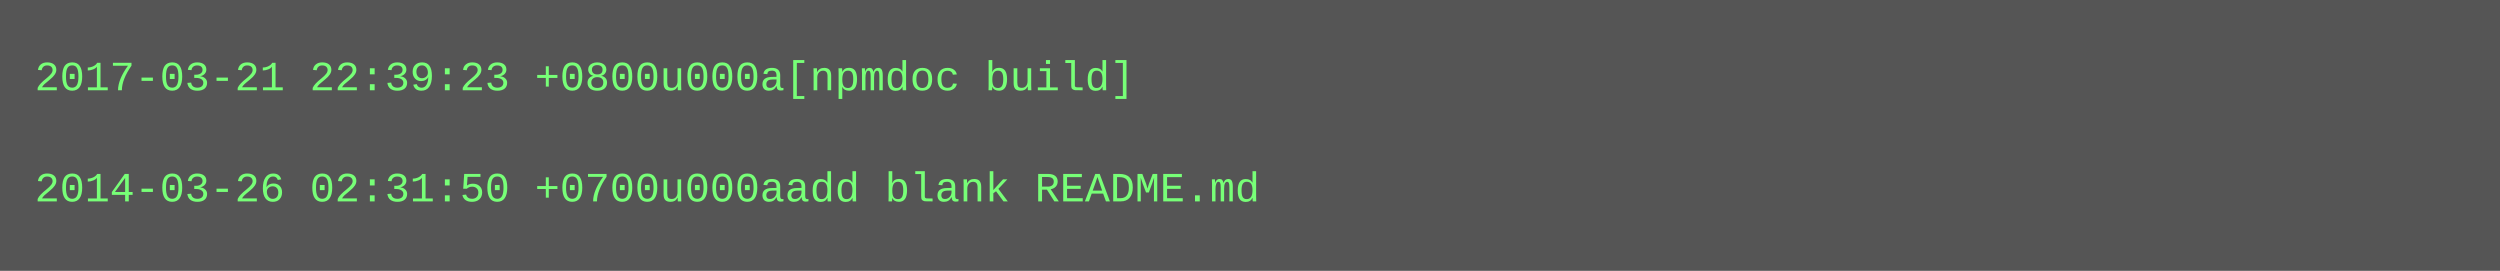
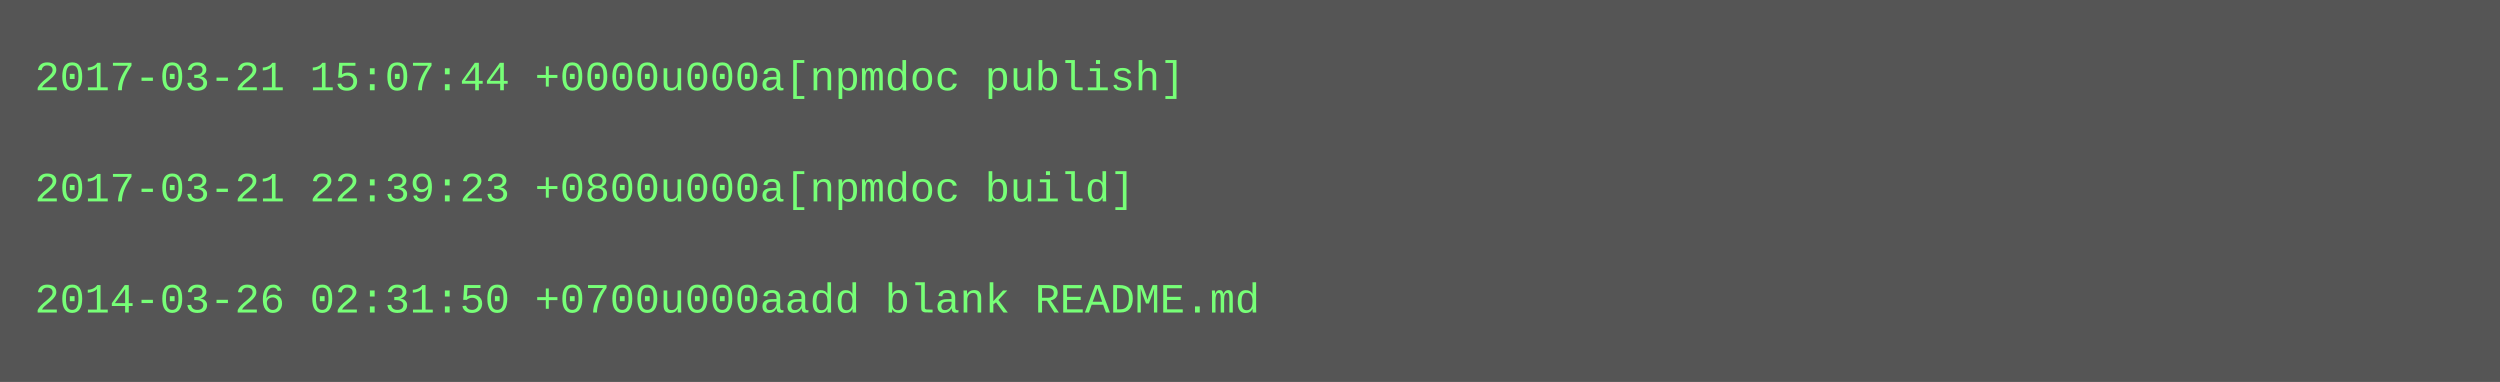
- <svg xmlns="http://www.w3.org/2000/svg" height="78" width="720">
-   <rect height="78" fill="#555" width="720" />
+ <svg xmlns="http://www.w3.org/2000/svg" height="110" width="720">
+   <rect height="110" fill="#555" width="720" />
  <text fill="#7f7" font-family="Courier New" font-size="12" xml:space="preserve">
-     <tspan x="10" y="26">2017-03-21 22:39:23 +0800u000a[npmdoc build]</tspan>
+     <tspan x="10" y="26">2017-03-21 15:07:44 +0000u000a[npmdoc publish]</tspan>
    <tspan x="10" y="42" />
-     <tspan x="10" y="58">2014-03-26 02:31:50 +0700u000aadd blank README.md</tspan>
+     <tspan x="10" y="58">2017-03-21 22:39:23 +0800u000a[npmdoc build]</tspan>
+     <tspan x="10" y="74" />
+     <tspan x="10" y="90">2014-03-26 02:31:50 +0700u000aadd blank README.md</tspan>
  </text>
</svg>
